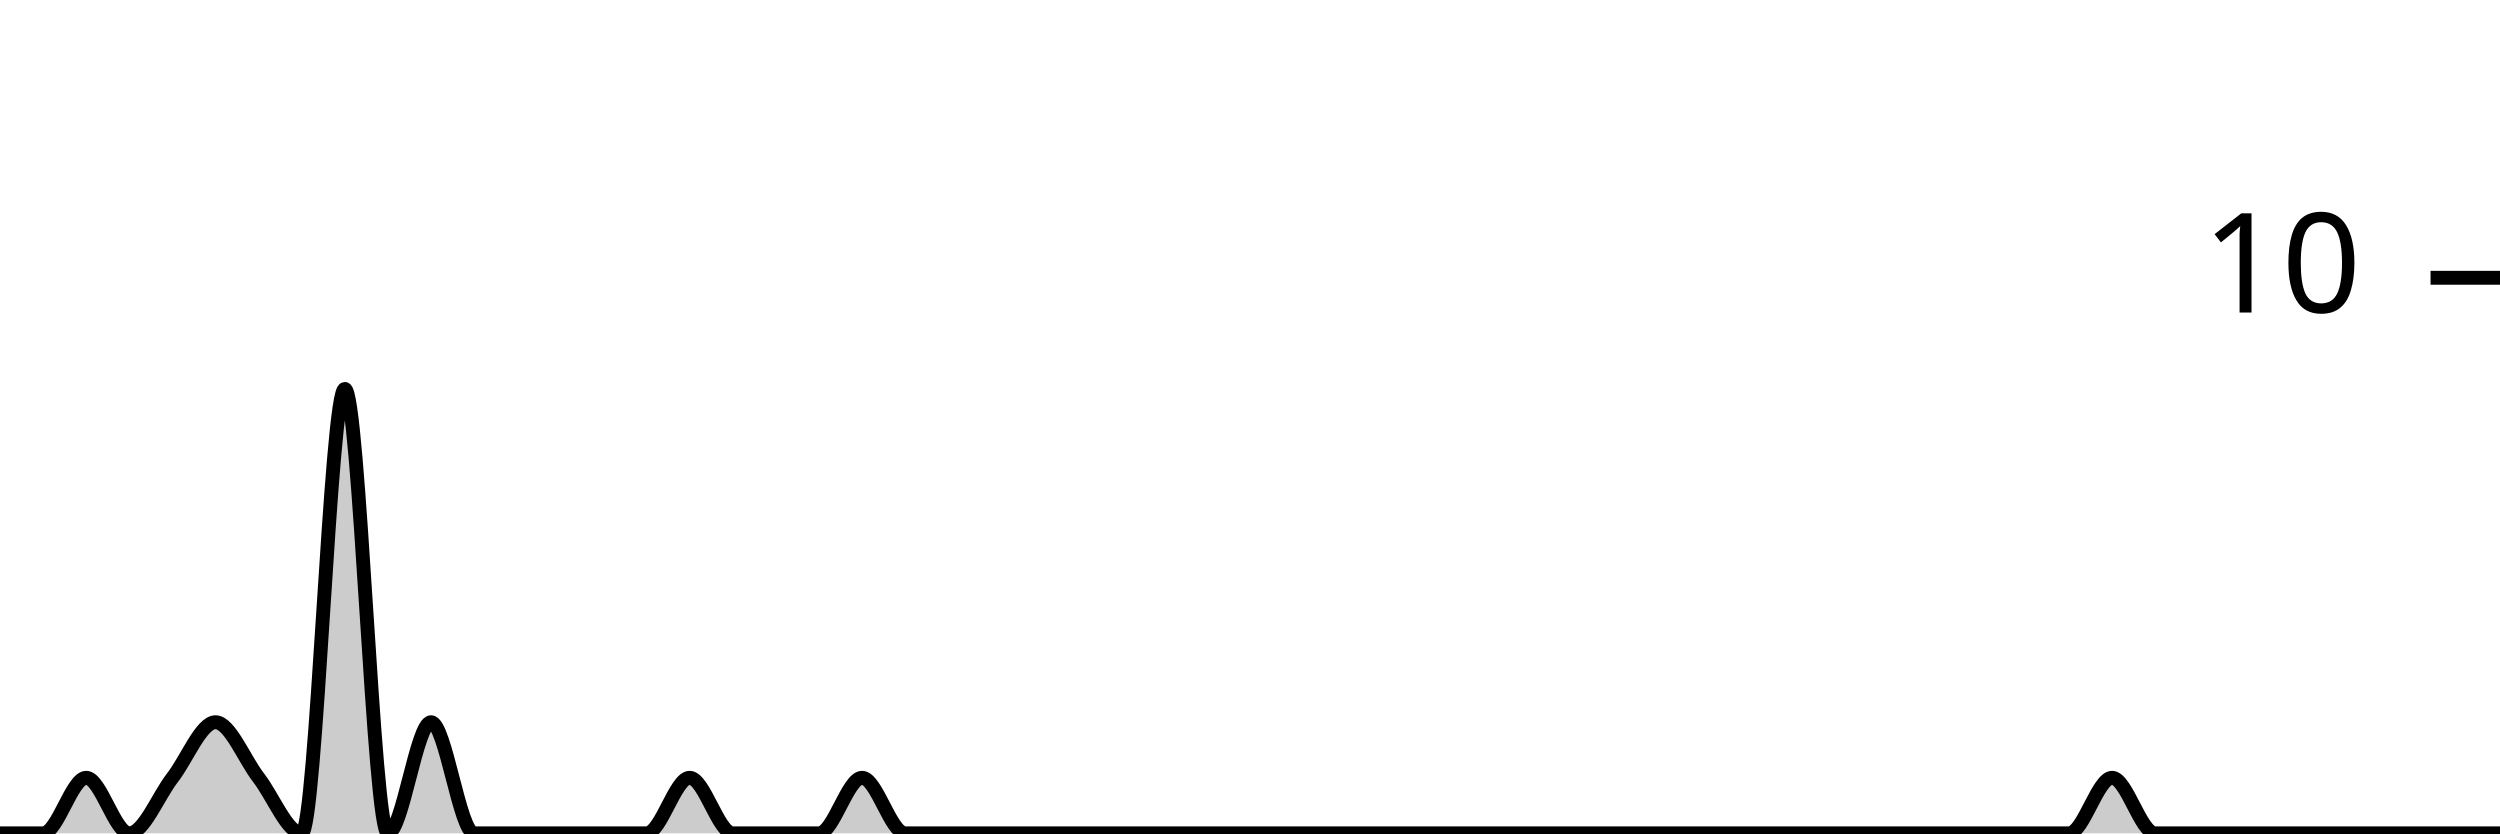
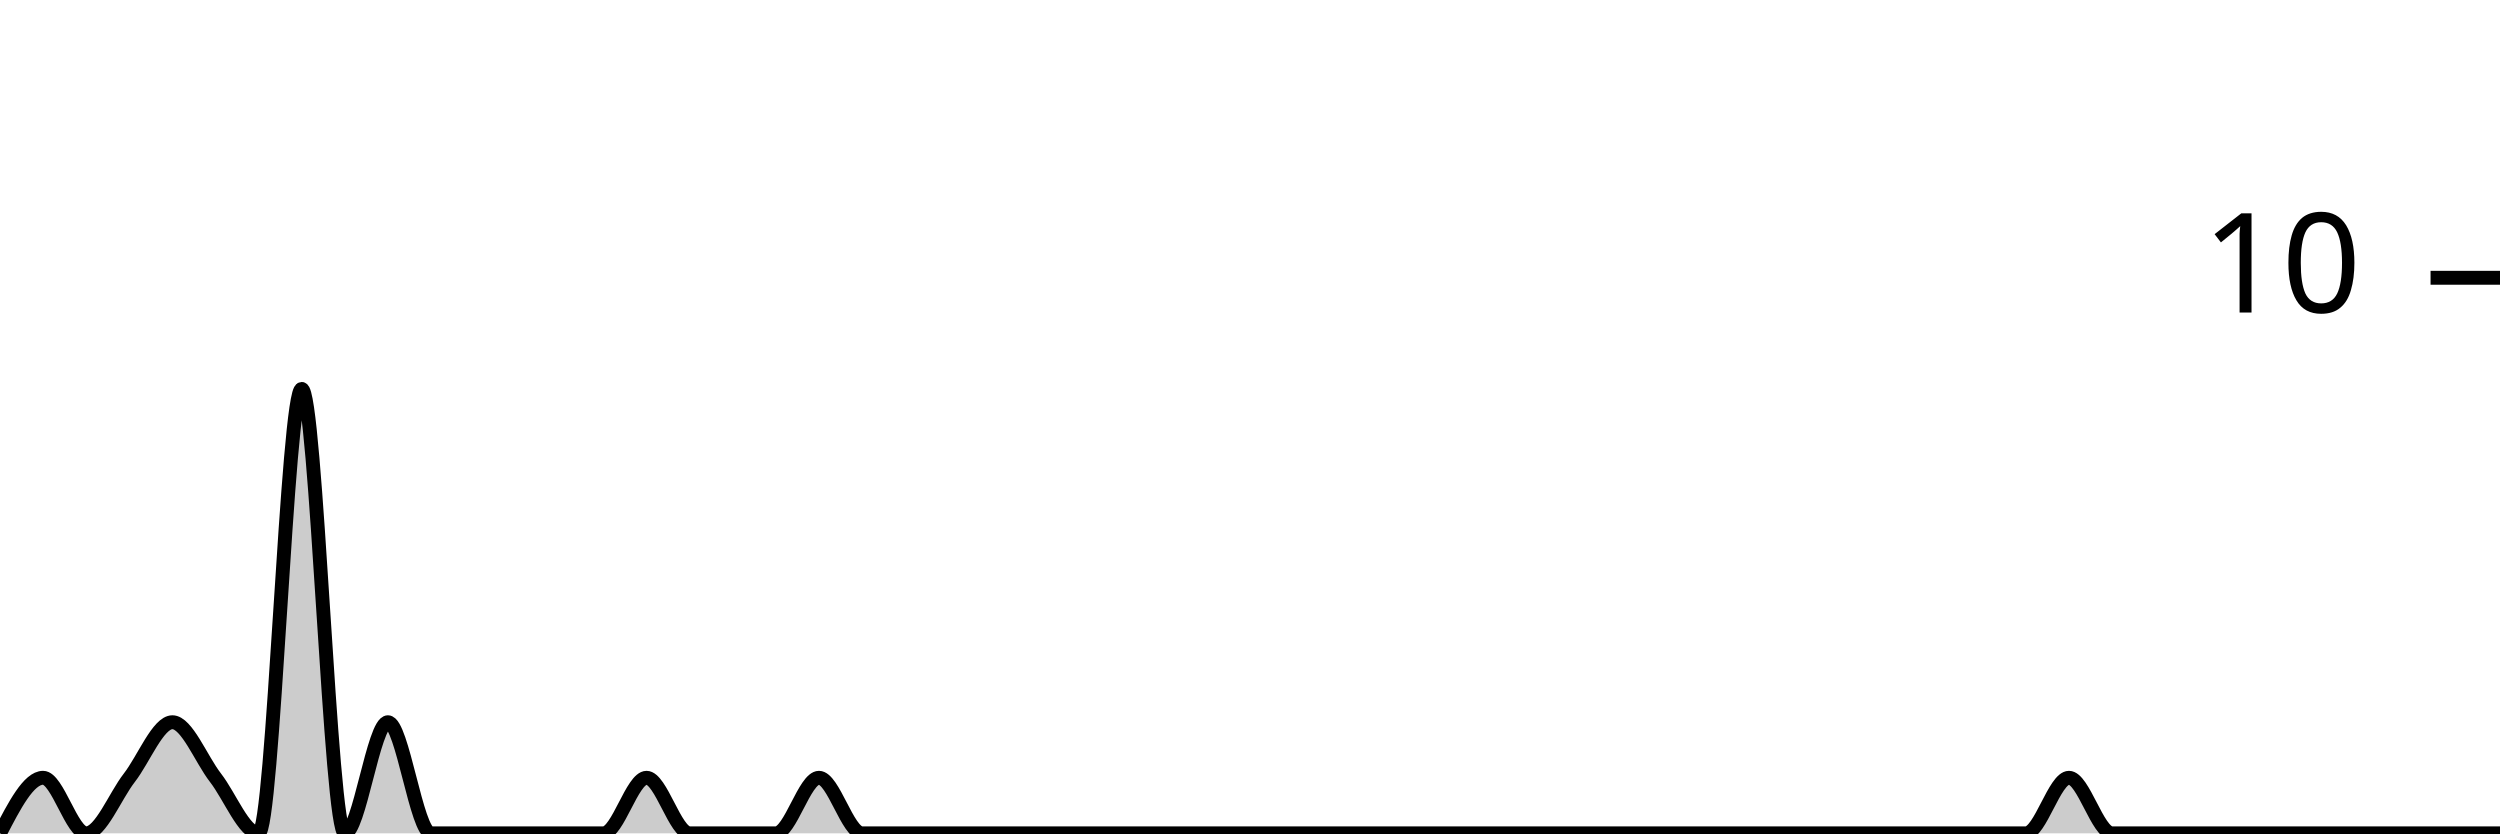
<svg xmlns="http://www.w3.org/2000/svg" viewBox="0 0 180 60">
  <g transform="translate(0,20)">
-     <path class="area" fill="rgba(0, 0, 0, 0.2)" d="M0,40C1.034,40,2.069,40,3.103,40C4.138,40,5.172,36,6.207,36C7.241,36,8.276,40,9.31,40C10.345,40,11.379,37.333,12.414,36C13.448,34.667,14.483,32,15.517,32C16.552,32,17.586,34.667,18.621,36C19.655,37.333,20.69,40,21.724,40C22.759,40,23.793,8,24.828,8C25.862,8,26.897,40,27.931,40C28.966,40,30,32,31.034,32C32.069,32,33.103,40,34.138,40C35.172,40,36.207,40,37.241,40C38.276,40,39.31,40,40.345,40C41.379,40,42.414,40,43.448,40C44.483,40,45.517,40,46.552,40C47.586,40,48.621,36,49.655,36C50.69,36,51.724,40,52.759,40C53.793,40,54.828,40,55.862,40C56.897,40,57.931,40,58.966,40C60,40,61.034,36,62.069,36C63.103,36,64.138,40,65.172,40C66.207,40,67.241,40,68.276,40C69.31,40,70.345,40,71.379,40C72.414,40,73.448,40,74.483,40C75.517,40,76.552,40,77.586,40C78.621,40,79.655,40,80.69,40C81.724,40,82.759,40,83.793,40C84.828,40,85.862,40,86.897,40C87.931,40,88.966,40,90,40C91.034,40,92.069,40,93.103,40C94.138,40,95.172,40,96.207,40C97.241,40,98.276,40,99.31,40C100.345,40,101.379,40,102.414,40C103.448,40,104.483,40,105.517,40C106.552,40,107.586,40,108.621,40C109.655,40,110.69,40,111.724,40C112.759,40,113.793,40,114.828,40C115.862,40,116.897,40,117.931,40C118.966,40,120,40,121.034,40C122.069,40,123.103,40,124.138,40C125.172,40,126.207,40,127.241,40C128.276,40,129.31,40,130.345,40C131.379,40,132.414,40,133.448,40C134.483,40,135.517,40,136.552,40C137.586,40,138.621,40,139.655,40C140.69,40,141.724,40,142.759,40C143.793,40,144.828,40,145.862,40C146.897,40,147.931,40,148.966,40C150,40,151.034,36,152.069,36C153.103,36,154.138,40,155.172,40C156.207,40,157.241,40,158.276,40C159.31,40,160.345,40,161.379,40C162.414,40,163.448,40,164.483,40C165.517,40,166.552,40,167.586,40C168.621,40,169.655,40,170.69,40C171.724,40,172.759,40,173.793,40C174.828,40,175.862,40,176.897,40C177.931,40,178.966,40,180,40L180,40C178.966,40,177.931,40,176.897,40C175.862,40,174.828,40,173.793,40C172.759,40,171.724,40,170.69,40C169.655,40,168.621,40,167.586,40C166.552,40,165.517,40,164.483,40C163.448,40,162.414,40,161.379,40C160.345,40,159.31,40,158.276,40C157.241,40,156.207,40,155.172,40C154.138,40,153.103,40,152.069,40C151.034,40,150,40,148.966,40C147.931,40,146.897,40,145.862,40C144.828,40,143.793,40,142.759,40C141.724,40,140.69,40,139.655,40C138.621,40,137.586,40,136.552,40C135.517,40,134.483,40,133.448,40C132.414,40,131.379,40,130.345,40C129.31,40,128.276,40,127.241,40C126.207,40,125.172,40,124.138,40C123.103,40,122.069,40,121.034,40C120,40,118.966,40,117.931,40C116.897,40,115.862,40,114.828,40C113.793,40,112.759,40,111.724,40C110.69,40,109.655,40,108.621,40C107.586,40,106.552,40,105.517,40C104.483,40,103.448,40,102.414,40C101.379,40,100.345,40,99.31,40C98.276,40,97.241,40,96.207,40C95.172,40,94.138,40,93.103,40C92.069,40,91.034,40,90,40C88.966,40,87.931,40,86.897,40C85.862,40,84.828,40,83.793,40C82.759,40,81.724,40,80.69,40C79.655,40,78.621,40,77.586,40C76.552,40,75.517,40,74.483,40C73.448,40,72.414,40,71.379,40C70.345,40,69.31,40,68.276,40C67.241,40,66.207,40,65.172,40C64.138,40,63.103,40,62.069,40C61.034,40,60,40,58.966,40C57.931,40,56.897,40,55.862,40C54.828,40,53.793,40,52.759,40C51.724,40,50.69,40,49.655,40C48.621,40,47.586,40,46.552,40C45.517,40,44.483,40,43.448,40C42.414,40,41.379,40,40.345,40C39.31,40,38.276,40,37.241,40C36.207,40,35.172,40,34.138,40C33.103,40,32.069,40,31.034,40C30,40,28.966,40,27.931,40C26.897,40,25.862,40,24.828,40C23.793,40,22.759,40,21.724,40C20.69,40,19.655,40,18.621,40C17.586,40,16.552,40,15.517,40C14.483,40,13.448,40,12.414,40C11.379,40,10.345,40,9.31,40C8.276,40,7.241,40,6.207,40C5.172,40,4.138,40,3.103,40C2.069,40,1.034,40,0,40Z" />
-     <path class="line" stroke="black" fill="none" d="M0,40C1.034,40,2.069,40,3.103,40C4.138,40,5.172,36,6.207,36C7.241,36,8.276,40,9.31,40C10.345,40,11.379,37.333,12.414,36C13.448,34.667,14.483,32,15.517,32C16.552,32,17.586,34.667,18.621,36C19.655,37.333,20.69,40,21.724,40C22.759,40,23.793,8,24.828,8C25.862,8,26.897,40,27.931,40C28.966,40,30,32,31.034,32C32.069,32,33.103,40,34.138,40C35.172,40,36.207,40,37.241,40C38.276,40,39.31,40,40.345,40C41.379,40,42.414,40,43.448,40C44.483,40,45.517,40,46.552,40C47.586,40,48.621,36,49.655,36C50.69,36,51.724,40,52.759,40C53.793,40,54.828,40,55.862,40C56.897,40,57.931,40,58.966,40C60,40,61.034,36,62.069,36C63.103,36,64.138,40,65.172,40C66.207,40,67.241,40,68.276,40C69.31,40,70.345,40,71.379,40C72.414,40,73.448,40,74.483,40C75.517,40,76.552,40,77.586,40C78.621,40,79.655,40,80.69,40C81.724,40,82.759,40,83.793,40C84.828,40,85.862,40,86.897,40C87.931,40,88.966,40,90,40C91.034,40,92.069,40,93.103,40C94.138,40,95.172,40,96.207,40C97.241,40,98.276,40,99.31,40C100.345,40,101.379,40,102.414,40C103.448,40,104.483,40,105.517,40C106.552,40,107.586,40,108.621,40C109.655,40,110.69,40,111.724,40C112.759,40,113.793,40,114.828,40C115.862,40,116.897,40,117.931,40C118.966,40,120,40,121.034,40C122.069,40,123.103,40,124.138,40C125.172,40,126.207,40,127.241,40C128.276,40,129.31,40,130.345,40C131.379,40,132.414,40,133.448,40C134.483,40,135.517,40,136.552,40C137.586,40,138.621,40,139.655,40C140.69,40,141.724,40,142.759,40C143.793,40,144.828,40,145.862,40C146.897,40,147.931,40,148.966,40C150,40,151.034,36,152.069,36C153.103,36,154.138,40,155.172,40C156.207,40,157.241,40,158.276,40C159.31,40,160.345,40,161.379,40C162.414,40,163.448,40,164.483,40C165.517,40,166.552,40,167.586,40C168.621,40,169.655,40,170.69,40C171.724,40,172.759,40,173.793,40C174.828,40,175.862,40,176.897,40C177.931,40,178.966,40,180,40" />
+     <path class="area" fill="rgba(0, 0, 0, 0.2)" d="M0,40C1.034,38,2.069,36,3.103,36C4.138,36,5.172,40,6.207,40C7.241,40,8.276,37.333,9.31,36C10.345,34.667,11.379,32,12.414,32C13.448,32,14.483,34.667,15.517,36C16.552,37.333,17.586,40,18.621,40C19.655,40,20.69,8,21.724,8C22.759,8,23.793,40,24.828,40C25.862,40,26.897,32,27.931,32C28.966,32,30,40,31.034,40C32.069,40,33.103,40,34.138,40C35.172,40,36.207,40,37.241,40C38.276,40,39.31,40,40.345,40C41.379,40,42.414,40,43.448,40C44.483,40,45.517,36,46.552,36C47.586,36,48.621,40,49.655,40C50.69,40,51.724,40,52.759,40C53.793,40,54.828,40,55.862,40C56.897,40,57.931,36,58.966,36C60,36,61.034,40,62.069,40C63.103,40,64.138,40,65.172,40C66.207,40,67.241,40,68.276,40C69.31,40,70.345,40,71.379,40C72.414,40,73.448,40,74.483,40C75.517,40,76.552,40,77.586,40C78.621,40,79.655,40,80.69,40C81.724,40,82.759,40,83.793,40C84.828,40,85.862,40,86.897,40C87.931,40,88.966,40,90,40C91.034,40,92.069,40,93.103,40C94.138,40,95.172,40,96.207,40C97.241,40,98.276,40,99.31,40C100.345,40,101.379,40,102.414,40C103.448,40,104.483,40,105.517,40C106.552,40,107.586,40,108.621,40C109.655,40,110.69,40,111.724,40C112.759,40,113.793,40,114.828,40C115.862,40,116.897,40,117.931,40C118.966,40,120,40,121.034,40C122.069,40,123.103,40,124.138,40C125.172,40,126.207,40,127.241,40C128.276,40,129.31,40,130.345,40C131.379,40,132.414,40,133.448,40C134.483,40,135.517,40,136.552,40C137.586,40,138.621,40,139.655,40C140.69,40,141.724,40,142.759,40C143.793,40,144.828,40,145.862,40C146.897,40,147.931,36,148.966,36C150,36,151.034,40,152.069,40C153.103,40,154.138,40,155.172,40C156.207,40,157.241,40,158.276,40C159.31,40,160.345,40,161.379,40C162.414,40,163.448,40,164.483,40C165.517,40,166.552,40,167.586,40C168.621,40,169.655,40,170.69,40C171.724,40,172.759,40,173.793,40C174.828,40,175.862,40,176.897,40C177.931,40,178.966,40,180,40L180,40C178.966,40,177.931,40,176.897,40C175.862,40,174.828,40,173.793,40C172.759,40,171.724,40,170.69,40C169.655,40,168.621,40,167.586,40C166.552,40,165.517,40,164.483,40C163.448,40,162.414,40,161.379,40C160.345,40,159.31,40,158.276,40C157.241,40,156.207,40,155.172,40C154.138,40,153.103,40,152.069,40C151.034,40,150,40,148.966,40C147.931,40,146.897,40,145.862,40C144.828,40,143.793,40,142.759,40C141.724,40,140.69,40,139.655,40C138.621,40,137.586,40,136.552,40C135.517,40,134.483,40,133.448,40C132.414,40,131.379,40,130.345,40C129.31,40,128.276,40,127.241,40C126.207,40,125.172,40,124.138,40C123.103,40,122.069,40,121.034,40C120,40,118.966,40,117.931,40C116.897,40,115.862,40,114.828,40C113.793,40,112.759,40,111.724,40C110.69,40,109.655,40,108.621,40C107.586,40,106.552,40,105.517,40C104.483,40,103.448,40,102.414,40C101.379,40,100.345,40,99.31,40C98.276,40,97.241,40,96.207,40C95.172,40,94.138,40,93.103,40C92.069,40,91.034,40,90,40C88.966,40,87.931,40,86.897,40C85.862,40,84.828,40,83.793,40C82.759,40,81.724,40,80.69,40C79.655,40,78.621,40,77.586,40C76.552,40,75.517,40,74.483,40C73.448,40,72.414,40,71.379,40C70.345,40,69.31,40,68.276,40C67.241,40,66.207,40,65.172,40C64.138,40,63.103,40,62.069,40C61.034,40,60,40,58.966,40C57.931,40,56.897,40,55.862,40C54.828,40,53.793,40,52.759,40C51.724,40,50.69,40,49.655,40C48.621,40,47.586,40,46.552,40C45.517,40,44.483,40,43.448,40C42.414,40,41.379,40,40.345,40C39.31,40,38.276,40,37.241,40C36.207,40,35.172,40,34.138,40C33.103,40,32.069,40,31.034,40C30,40,28.966,40,27.931,40C26.897,40,25.862,40,24.828,40C23.793,40,22.759,40,21.724,40C20.69,40,19.655,40,18.621,40C17.586,40,16.552,40,15.517,40C14.483,40,13.448,40,12.414,40C11.379,40,10.345,40,9.31,40C8.276,40,7.241,40,6.207,40C5.172,40,4.138,40,3.103,40C2.069,40,1.034,40,0,40Z" />
+     <path class="line" stroke="black" fill="none" d="M0,40C1.034,38,2.069,36,3.103,36C4.138,36,5.172,40,6.207,40C7.241,40,8.276,37.333,9.31,36C10.345,34.667,11.379,32,12.414,32C13.448,32,14.483,34.667,15.517,36C16.552,37.333,17.586,40,18.621,40C19.655,40,20.69,8,21.724,8C22.759,8,23.793,40,24.828,40C25.862,40,26.897,32,27.931,32C28.966,32,30,40,31.034,40C32.069,40,33.103,40,34.138,40C35.172,40,36.207,40,37.241,40C38.276,40,39.31,40,40.345,40C41.379,40,42.414,40,43.448,40C44.483,40,45.517,36,46.552,36C47.586,36,48.621,40,49.655,40C50.69,40,51.724,40,52.759,40C53.793,40,54.828,40,55.862,40C56.897,40,57.931,36,58.966,36C60,36,61.034,40,62.069,40C63.103,40,64.138,40,65.172,40C66.207,40,67.241,40,68.276,40C69.31,40,70.345,40,71.379,40C72.414,40,73.448,40,74.483,40C75.517,40,76.552,40,77.586,40C78.621,40,79.655,40,80.69,40C81.724,40,82.759,40,83.793,40C84.828,40,85.862,40,86.897,40C87.931,40,88.966,40,90,40C91.034,40,92.069,40,93.103,40C94.138,40,95.172,40,96.207,40C97.241,40,98.276,40,99.31,40C100.345,40,101.379,40,102.414,40C103.448,40,104.483,40,105.517,40C106.552,40,107.586,40,108.621,40C109.655,40,110.69,40,111.724,40C112.759,40,113.793,40,114.828,40C115.862,40,116.897,40,117.931,40C118.966,40,120,40,121.034,40C122.069,40,123.103,40,124.138,40C125.172,40,126.207,40,127.241,40C128.276,40,129.31,40,130.345,40C131.379,40,132.414,40,133.448,40C134.483,40,135.517,40,136.552,40C137.586,40,138.621,40,139.655,40C140.69,40,141.724,40,142.759,40C143.793,40,144.828,40,145.862,40C146.897,40,147.931,36,148.966,36C150,36,151.034,40,152.069,40C153.103,40,154.138,40,155.172,40C156.207,40,157.241,40,158.276,40C159.31,40,160.345,40,161.379,40C162.414,40,163.448,40,164.483,40C165.517,40,166.552,40,167.586,40C168.621,40,169.655,40,170.69,40C171.724,40,172.759,40,173.793,40C174.828,40,175.862,40,176.897,40C177.931,40,178.966,40,180,40" />
    <path class="axis-ceiling" stroke-width="1" stroke="black" fill="none" d="M175,0L180,0" />
    <text class="axis-ceiling-label" font-family="sans-serif" text-anchor="end" font-size="10px" x="170" y="2.5">10</text>
  </g>
</svg>
